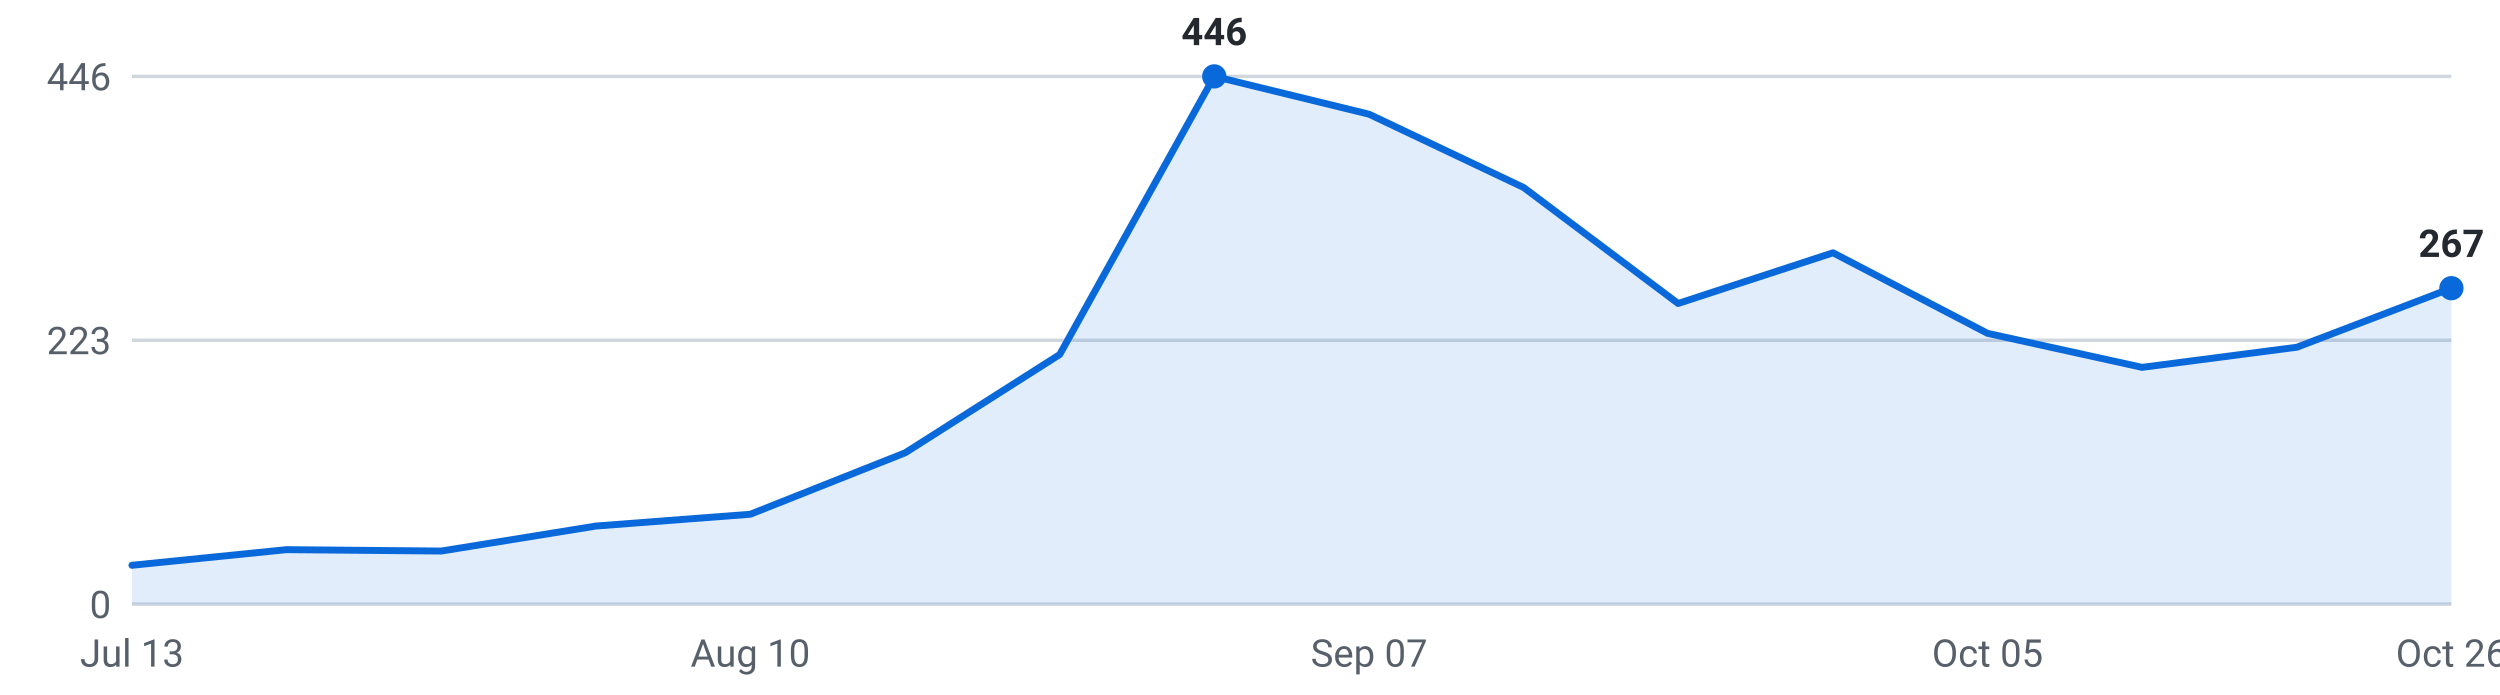
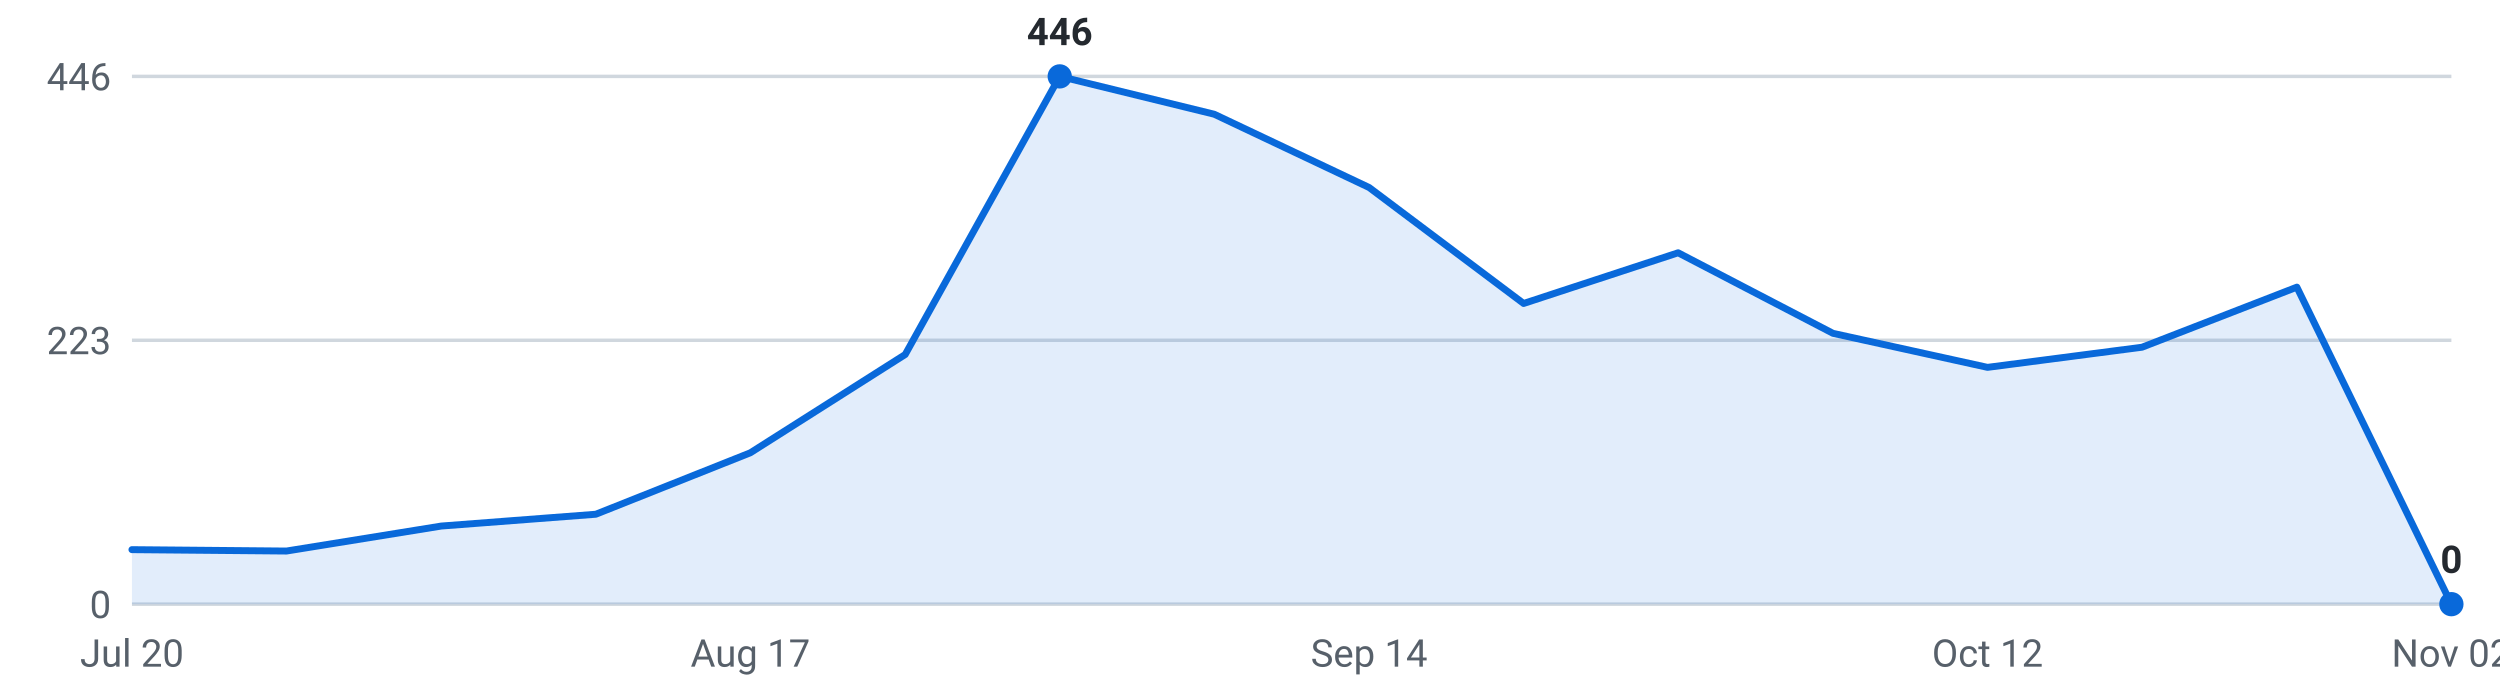
<svg xmlns="http://www.w3.org/2000/svg" viewBox="0 0 720 200" width="720" height="200" role="img" aria-label="Internships posted per week, last 16 weeks">
  <g font-family="-apple-system,Segoe UI,Roboto,sans-serif" font-size="11">
    <line x1="38" y1="174.0" x2="706" y2="174.0" stroke="#d0d7de" stroke-width="1" />
    <text x="32" y="178.0" text-anchor="end" fill="#57606a">0</text>
    <line x1="38" y1="98.0" x2="706" y2="98.0" stroke="#d0d7de" stroke-width="1" />
    <text x="32" y="102.0" text-anchor="end" fill="#57606a">223</text>
    <line x1="38" y1="22.0" x2="706" y2="22.0" stroke="#d0d7de" stroke-width="1" />
    <text x="32" y="26.0" text-anchor="end" fill="#57606a">446</text>
-     <path d="M38.0,174 L38.0,162.8 L82.5,158.3 L127.1,158.7 L171.6,151.5 L216.1,148.1 L260.7,130.4 L305.2,102.1 L349.7,22.0 L394.3,32.9 L438.8,54.0 L483.3,87.4 L527.9,72.8 L572.4,96.0 L616.9,105.8 L661.5,100.0 L706.0,83.0 L706.0,174 Z" fill="#0969da" fill-opacity="0.12" />
-     <polyline points="38.0,162.8 82.5,158.3 127.1,158.7 171.6,151.5 216.1,148.1 260.7,130.4 305.2,102.1 349.7,22.0 394.3,32.9 438.8,54.0 483.3,87.4 527.9,72.8 572.4,96.0 616.9,105.8 661.5,100.0 706.0,83.0" fill="none" stroke="#0969da" stroke-width="2" stroke-linejoin="round" stroke-linecap="round" />
-     <circle cx="706.0" cy="83.0" r="3.5" fill="#0969da" />
-     <text x="706.0" y="74.0" text-anchor="middle" fill="#24292f" font-weight="600">267</text>
-     <circle cx="349.7" cy="22.0" r="3.5" fill="#0969da" />
-     <text x="349.7" y="13.0" text-anchor="middle" fill="#24292f" font-weight="600">446</text>
-     <text x="38.0" y="192" text-anchor="middle" fill="#57606a">Jul 13</text>
-     <text x="216.1" y="192" text-anchor="middle" fill="#57606a">Aug 10</text>
-     <text x="394.3" y="192" text-anchor="middle" fill="#57606a">Sep 07</text>
-     <text x="572.4" y="192" text-anchor="middle" fill="#57606a">Oct 05</text>
-     <text x="706.0" y="192" text-anchor="middle" fill="#57606a">Oct 26</text>
+     <path d="M38.0,174 L38.0,158.3 L82.5,158.7 L127.1,151.5 L171.6,148.1 L216.1,130.4 L260.7,102.1 L305.2,22.0 L349.7,32.9 L394.3,54.0 L438.8,87.4 L483.3,72.8 L527.9,96.0 L572.4,105.8 L616.9,100.0 L661.5,82.7 L706.0,174.0 L706.0,174 Z" fill="#0969da" fill-opacity="0.12" />
+     <polyline points="38.0,158.3 82.5,158.7 127.1,151.5 171.6,148.1 216.1,130.4 260.7,102.1 305.2,22.0 349.7,32.9 394.3,54.0 438.8,87.4 483.3,72.8 527.9,96.0 572.4,105.8 616.9,100.0 661.5,82.7 706.0,174.0" fill="none" stroke="#0969da" stroke-width="2" stroke-linejoin="round" stroke-linecap="round" />
+     <circle cx="305.2" cy="22.0" r="3.5" fill="#0969da" />
+     <text x="305.2" y="13.0" text-anchor="middle" fill="#24292f" font-weight="600">446</text>
+     <circle cx="706.0" cy="174.0" r="3.5" fill="#0969da" />
+     <text x="706.0" y="165.0" text-anchor="middle" fill="#24292f" font-weight="600">0</text>
+     <text x="38.0" y="192" text-anchor="middle" fill="#57606a">Jul 20</text>
+     <text x="216.1" y="192" text-anchor="middle" fill="#57606a">Aug 17</text>
+     <text x="394.3" y="192" text-anchor="middle" fill="#57606a">Sep 14</text>
+     <text x="572.4" y="192" text-anchor="middle" fill="#57606a">Oct 12</text>
+     <text x="706.0" y="192" text-anchor="middle" fill="#57606a">Nov 02</text>
  </g>
</svg>
